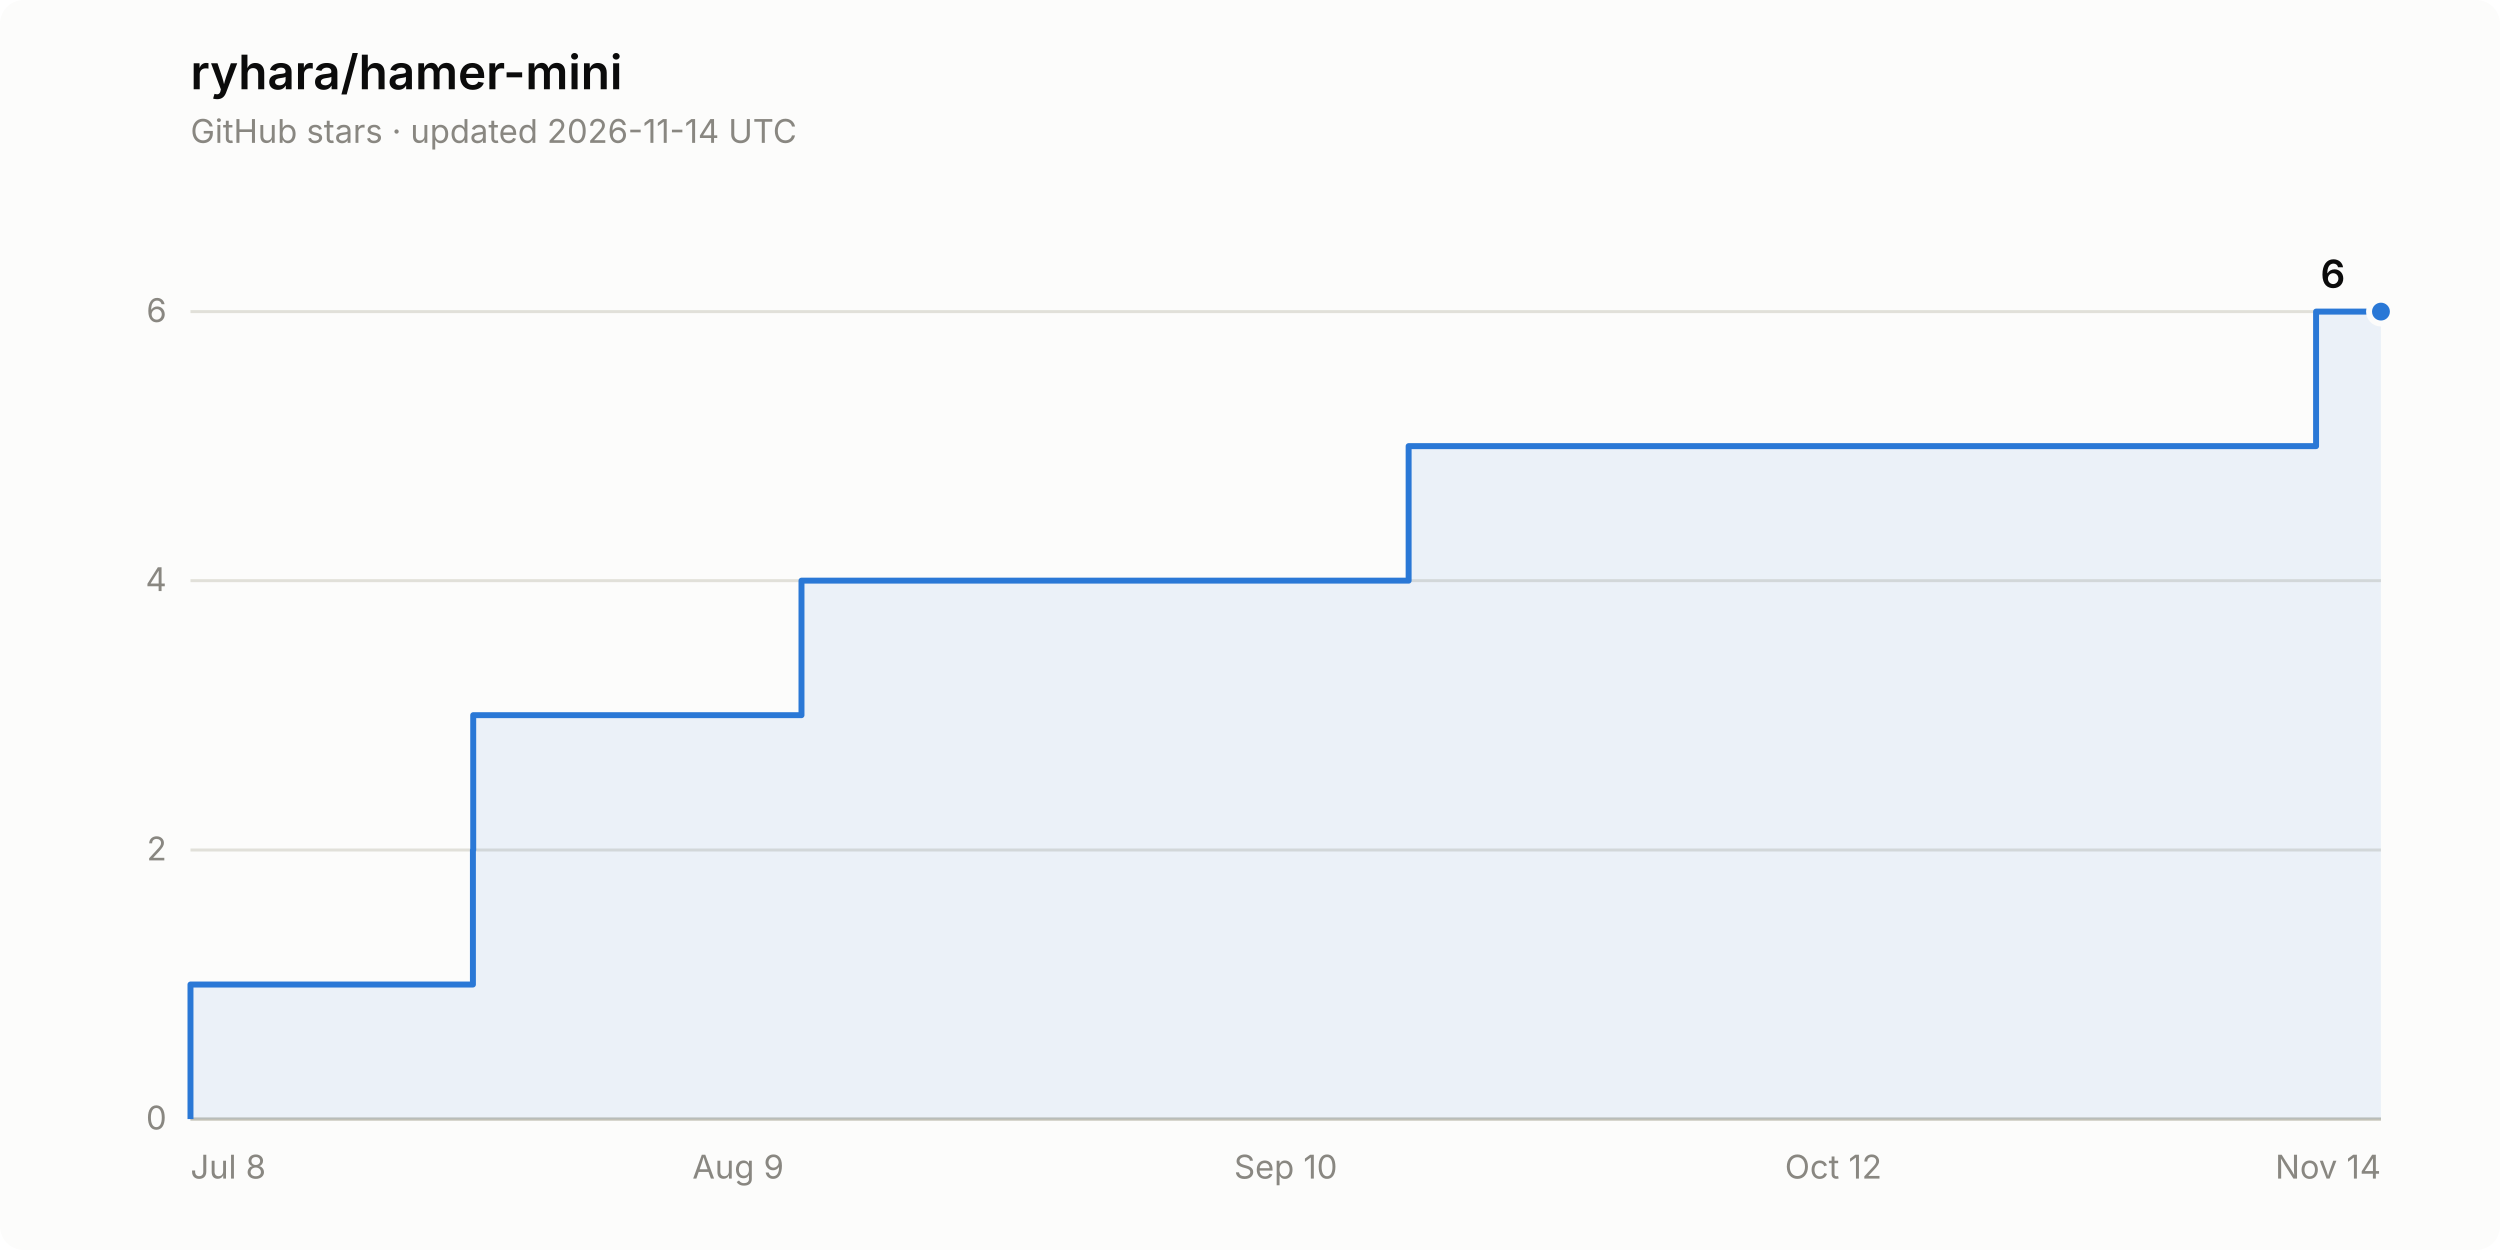
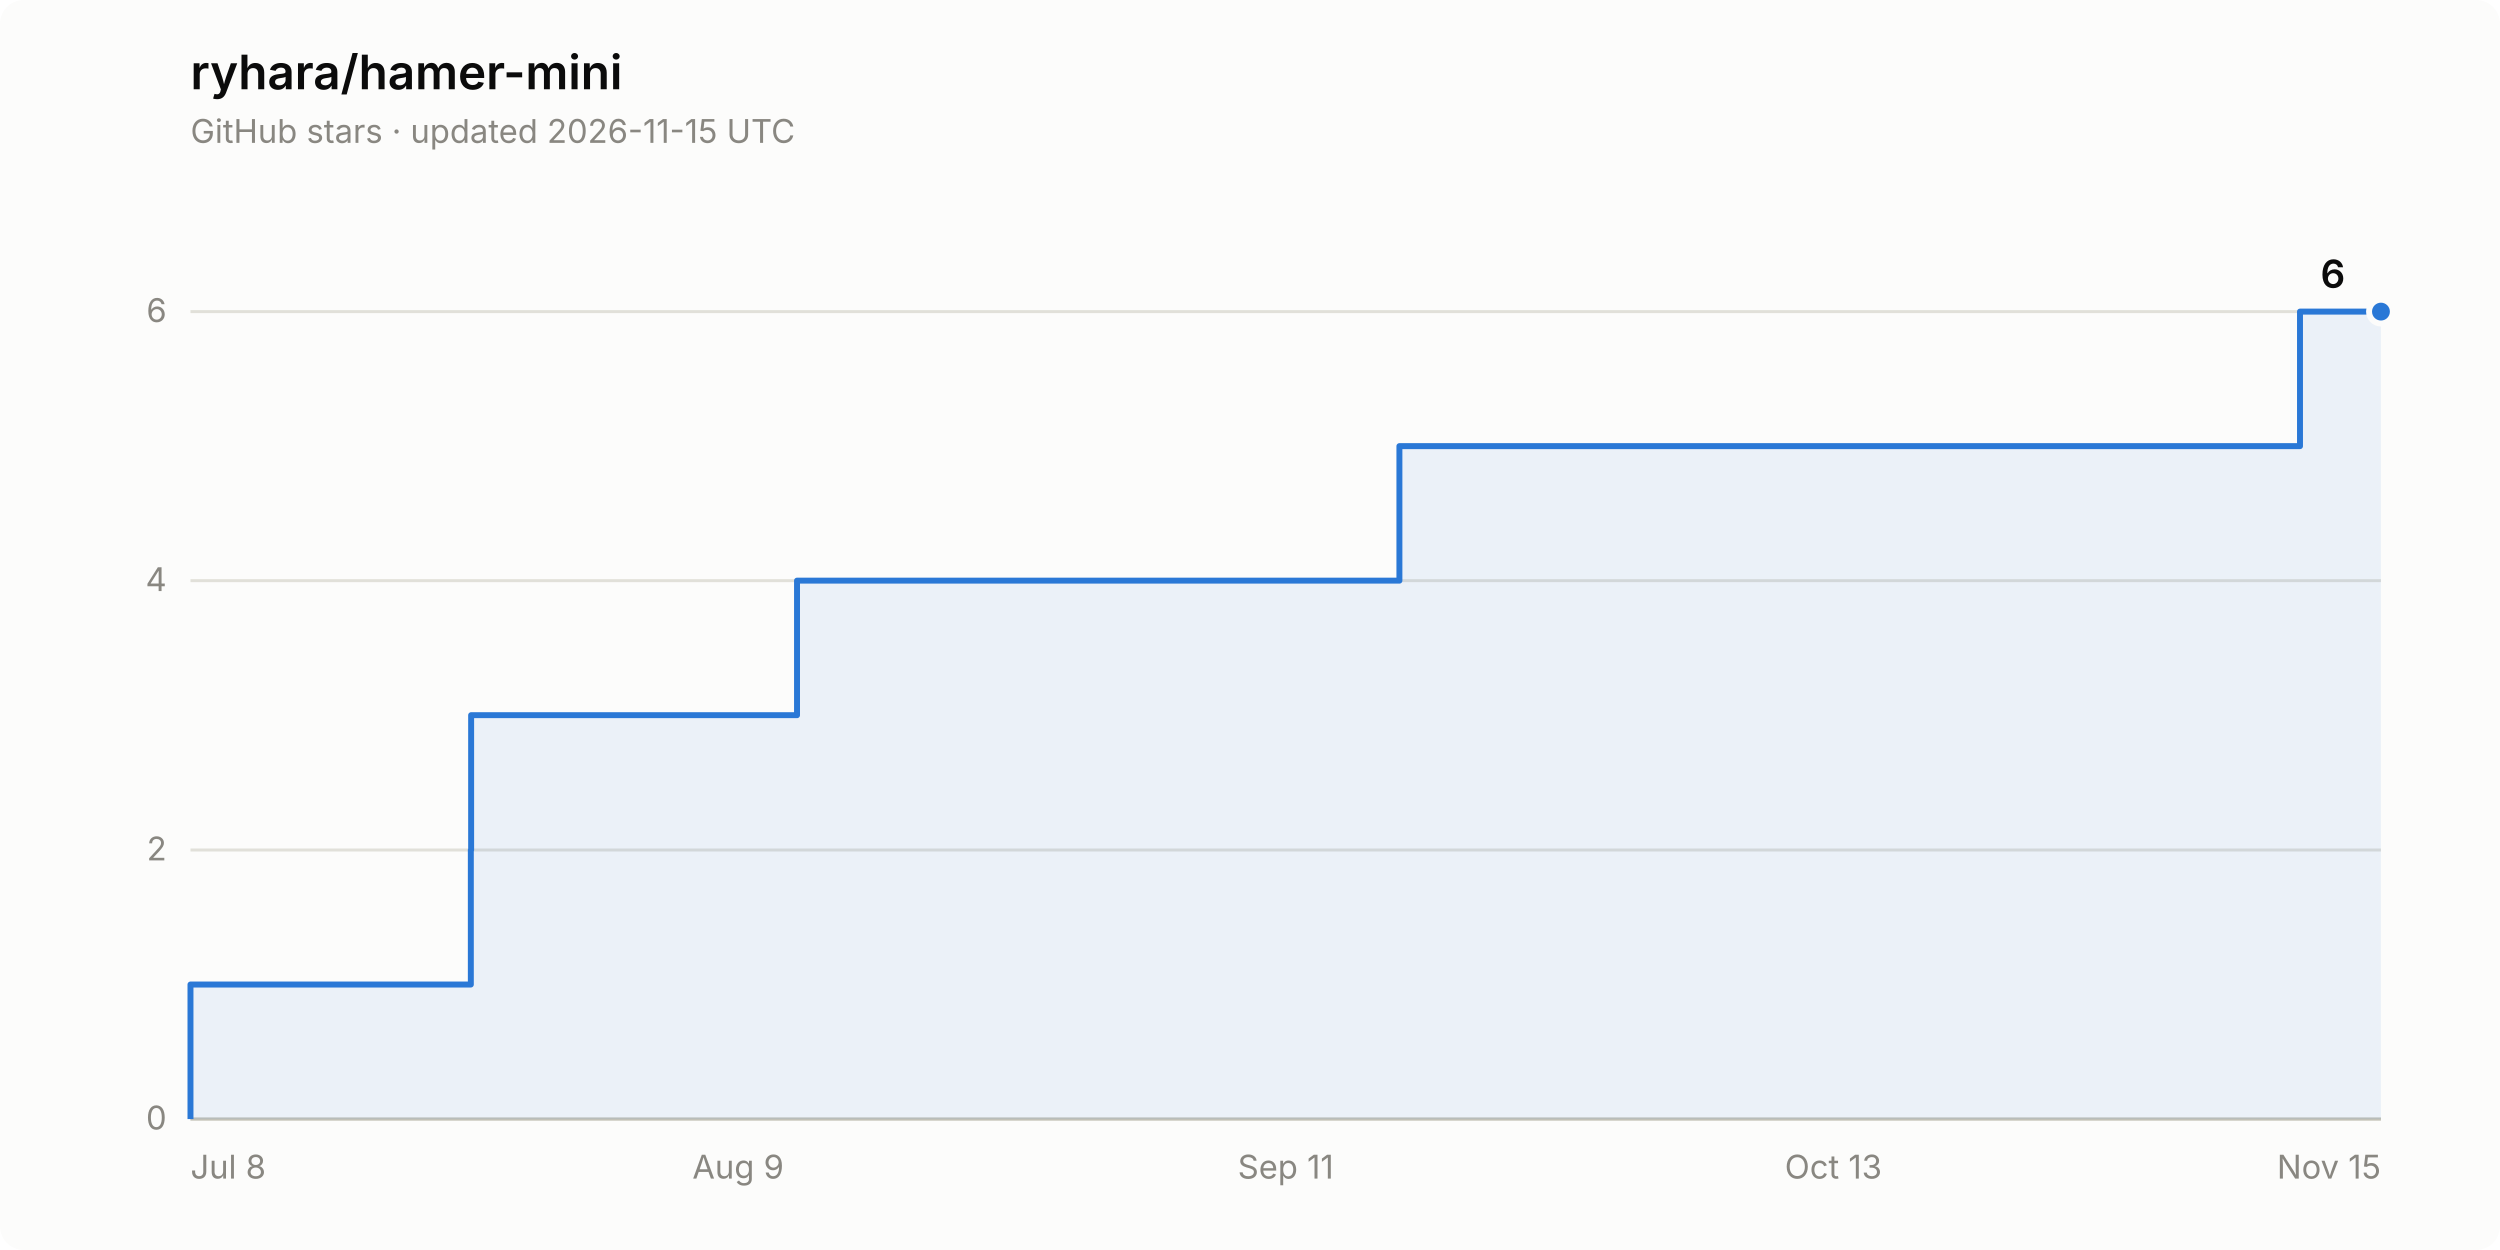
<svg xmlns="http://www.w3.org/2000/svg" width="840" height="420" viewBox="0 0 840 420" role="img" aria-label="Star history of ryhara/hamer-mini: 6 stars">
  <rect width="840" height="420" rx="8" fill="#fcfcfb" />
  <text x="64" y="30" font-family="system-ui, -apple-system, &quot;Segoe UI&quot;, sans-serif" font-size="16" font-weight="600" fill="#0b0b0b">ryhara/hamer-mini</text>
-   <text x="64" y="48" font-family="system-ui, -apple-system, &quot;Segoe UI&quot;, sans-serif" font-size="11" fill="#898781">GitHub stars · updated 2026-11-14 UTC</text>
+   <text x="64" y="48" font-family="system-ui, -apple-system, &quot;Segoe UI&quot;, sans-serif" font-size="11" fill="#898781">GitHub stars · updated 2026-11-15 UTC</text>
  <line x1="64" y1="376.0" x2="800" y2="376.0" stroke="#e1e0d9" stroke-width="1" />
  <text x="56" y="379.5" font-family="system-ui, -apple-system, &quot;Segoe UI&quot;, sans-serif" font-size="11" fill="#898781" text-anchor="end" style="font-variant-numeric: tabular-nums">0</text>
  <line x1="64" y1="285.6" x2="800" y2="285.6" stroke="#e1e0d9" stroke-width="1" />
  <text x="56" y="289.1" font-family="system-ui, -apple-system, &quot;Segoe UI&quot;, sans-serif" font-size="11" fill="#898781" text-anchor="end" style="font-variant-numeric: tabular-nums">2</text>
  <line x1="64" y1="195.1" x2="800" y2="195.1" stroke="#e1e0d9" stroke-width="1" />
  <text x="56" y="198.6" font-family="system-ui, -apple-system, &quot;Segoe UI&quot;, sans-serif" font-size="11" fill="#898781" text-anchor="end" style="font-variant-numeric: tabular-nums">4</text>
  <line x1="64" y1="104.7" x2="800" y2="104.7" stroke="#e1e0d9" stroke-width="1" />
  <text x="56" y="108.2" font-family="system-ui, -apple-system, &quot;Segoe UI&quot;, sans-serif" font-size="11" fill="#898781" text-anchor="end" style="font-variant-numeric: tabular-nums">6</text>
  <line x1="64" y1="376.0" x2="800" y2="376.0" stroke="#c3c2b7" stroke-width="1" />
  <text x="64.0" y="396" font-family="system-ui, -apple-system, &quot;Segoe UI&quot;, sans-serif" font-size="11" fill="#898781" text-anchor="start">Jul 8</text>
  <text x="248.0" y="396" font-family="system-ui, -apple-system, &quot;Segoe UI&quot;, sans-serif" font-size="11" fill="#898781" text-anchor="middle">Aug 9</text>
-   <text x="432.0" y="396" font-family="system-ui, -apple-system, &quot;Segoe UI&quot;, sans-serif" font-size="11" fill="#898781" text-anchor="middle">Sep 10</text>
-   <text x="616.0" y="396" font-family="system-ui, -apple-system, &quot;Segoe UI&quot;, sans-serif" font-size="11" fill="#898781" text-anchor="middle">Oct 12</text>
-   <text x="800.0" y="396" font-family="system-ui, -apple-system, &quot;Segoe UI&quot;, sans-serif" font-size="11" fill="#898781" text-anchor="end">Nov 14</text>
-   <path d="M 64.0 376.0 L 64.0 330.8 L 158.9 330.8 L 158.9 285.6 L 159.0 285.6 L 159.0 240.3 L 269.3 240.3 L 269.3 195.1 L 473.3 195.1 L 473.3 149.9 L 778.2 149.9 L 778.2 104.7 L 800.0 104.7 L 800.0 376.0 Z" fill="#2a78d6" fill-opacity="0.08" stroke="none" />
-   <path d="M 64.0 376.0 L 64.0 330.8 L 158.9 330.8 L 158.9 285.6 L 159.0 285.6 L 159.0 240.3 L 269.3 240.3 L 269.3 195.1 L 473.3 195.1 L 473.3 149.9 L 778.2 149.9 L 778.2 104.7 L 800.0 104.7" fill="none" stroke="#2a78d6" stroke-width="2" stroke-linejoin="round" />
+   <text x="432.0" y="396" font-family="system-ui, -apple-system, &quot;Segoe UI&quot;, sans-serif" font-size="11" fill="#898781" text-anchor="middle">Sep 11</text>
+   <text x="616.0" y="396" font-family="system-ui, -apple-system, &quot;Segoe UI&quot;, sans-serif" font-size="11" fill="#898781" text-anchor="middle">Oct 13</text>
+   <text x="800.0" y="396" font-family="system-ui, -apple-system, &quot;Segoe UI&quot;, sans-serif" font-size="11" fill="#898781" text-anchor="end">Nov 15</text>
+   <path d="M 64.0 376.0 L 64.0 330.8 L 158.2 330.8 L 158.2 285.6 L 158.3 285.6 L 158.3 240.3 L 267.8 240.3 L 267.8 195.1 L 470.2 195.1 L 470.2 149.9 L 772.8 149.9 L 772.8 104.7 L 800.0 104.7 L 800.0 376.0 Z" fill="#2a78d6" fill-opacity="0.08" stroke="none" />
+   <path d="M 64.0 376.0 L 64.0 330.8 L 158.2 330.8 L 158.2 285.6 L 158.3 285.6 L 158.3 240.3 L 267.8 240.3 L 267.8 195.1 L 470.2 195.1 L 470.2 149.9 L 772.8 149.9 L 772.8 104.7 L 800.0 104.7" fill="none" stroke="#2a78d6" stroke-width="2" stroke-linejoin="round" />
  <circle cx="800.0" cy="104.7" r="4" fill="#2a78d6" stroke="#fcfcfb" stroke-width="2" />
  <text x="788.0" y="96.7" font-family="system-ui, -apple-system, &quot;Segoe UI&quot;, sans-serif" font-size="13" font-weight="600" fill="#0b0b0b" text-anchor="end" style="font-variant-numeric: tabular-nums">6</text>
</svg>
